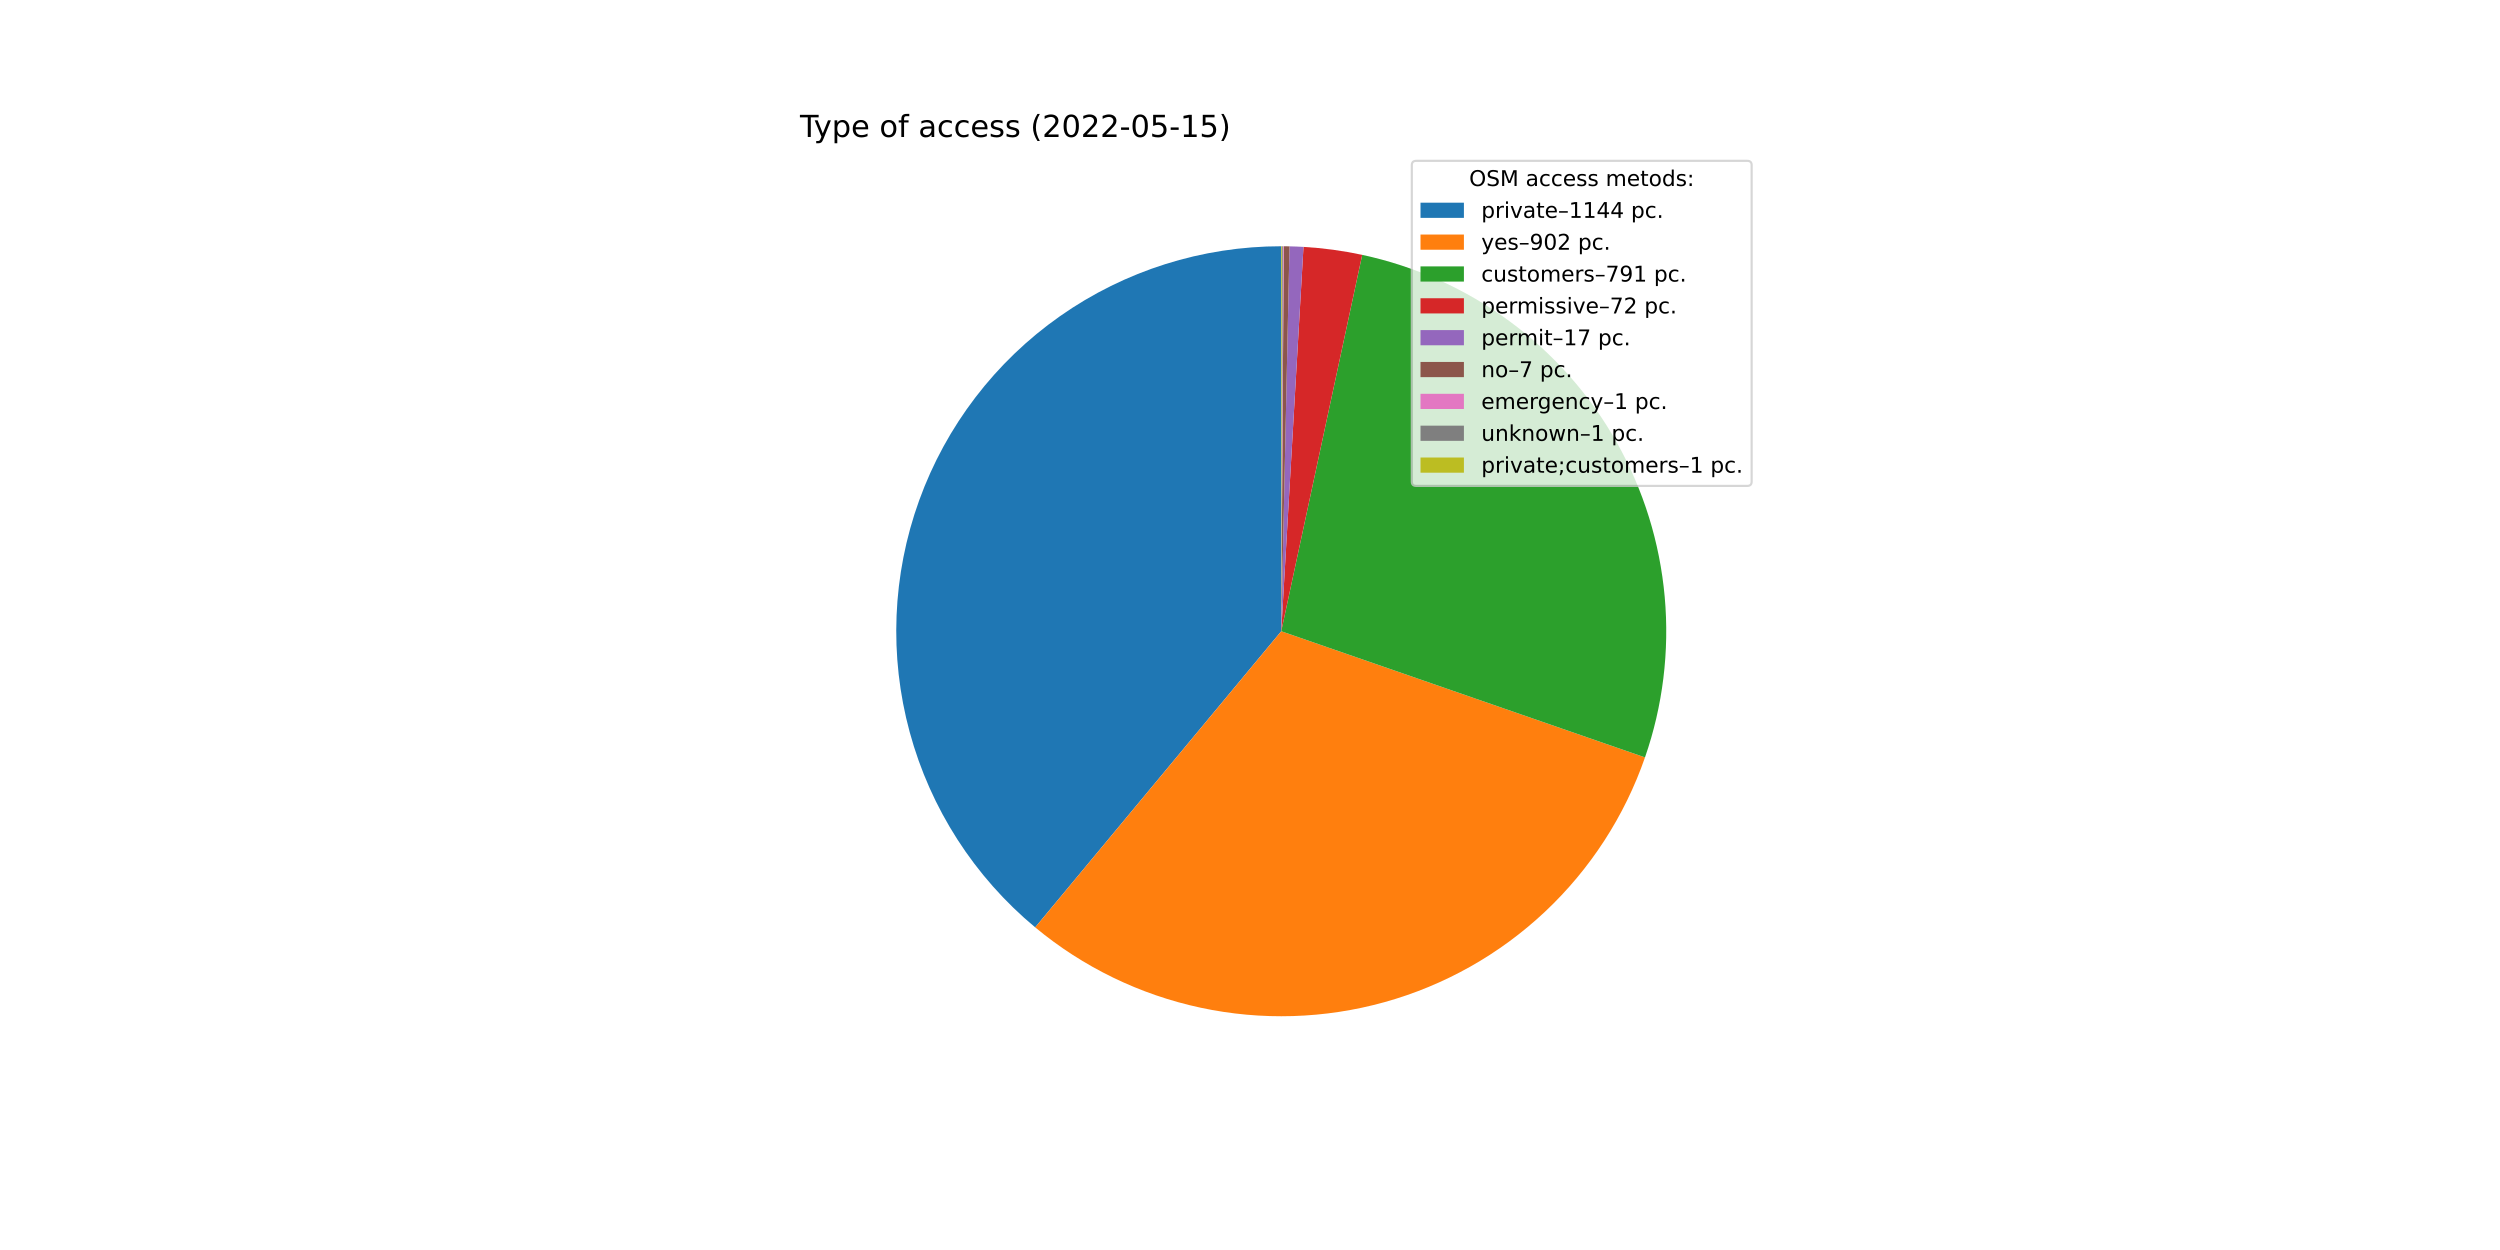
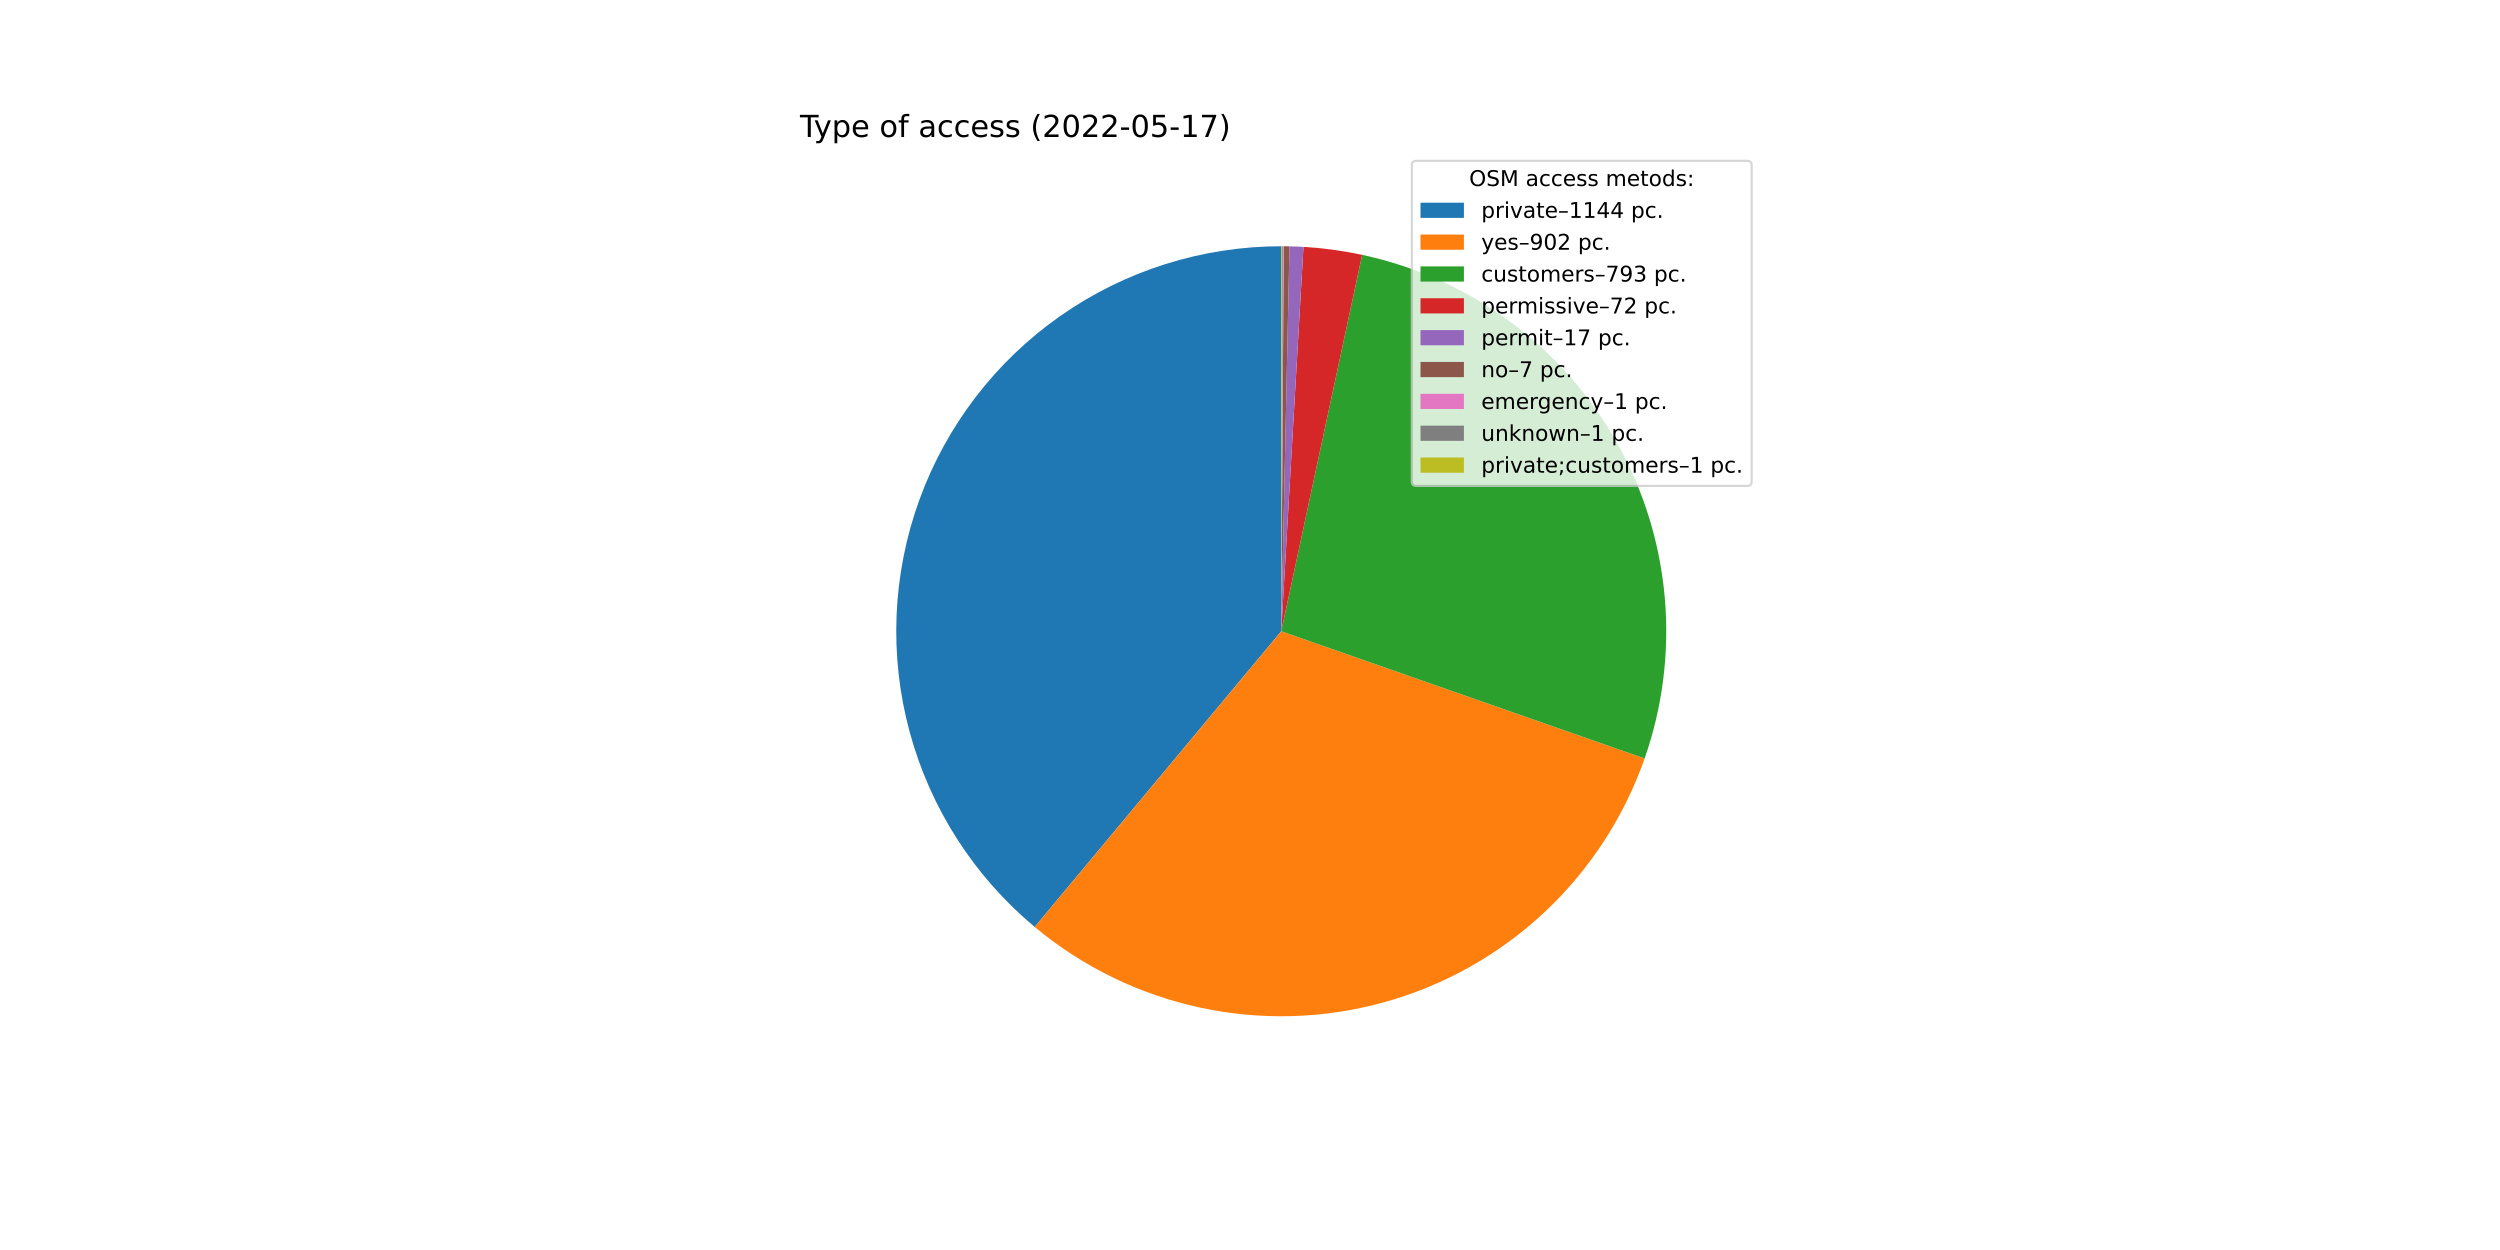
<svg xmlns="http://www.w3.org/2000/svg" xmlns:xlink="http://www.w3.org/1999/xlink" width="1152pt" height="576pt" viewBox="0 0 1152 576" version="1.1">
  <defs>
    <style type="text/css">*{stroke-linejoin: round; stroke-linecap: butt}</style>
  </defs>
  <g id="figure_1">
    <g id="patch_1">
      <path d="M 0 576  L 1152 576  L 1152 0  L 0 0  z " style="fill: #ffffff" />
    </g>
    <g id="axes_1">
      <g id="patch_2">
-         <path d="M 590.4 113.472  C 553.926 113.472 518.323 124.721 488.47 145.677  C 458.617 166.633 435.941 196.295 423.547 230.599  C 411.154 264.904 409.636 302.21 419.202 337.407  C 428.768 372.605 448.96 404.011 477.012 427.323  L 590.4 290.88  L 590.4 113.472  z " style="fill: #1f77b4" />
+         <path d="M 590.4 113.472  C 553.951 113.472 518.372 124.705 488.531 145.635  C 458.689 166.564 436.011 196.19 423.597 230.46  C 411.184 264.731 409.629 302.008 419.144 337.193  C 428.659 372.379 448.791 403.791 476.785 427.134  L 590.4 290.88  L 590.4 113.472  z " style="fill: #1f77b4" />
      </g>
      <g id="patch_3">
-         <path d="M 477.012 427.323  C 499.066 445.651 525.239 458.361 553.28 464.361  C 581.321 470.361 610.403 469.474 638.026 461.776  C 665.649 454.078 690.998 439.796 711.894 420.158  C 732.79 400.52 748.617 376.106 758.013 349.013  L 590.4 290.88  L 477.012 427.323  z " style="fill: #ff7f0e" />
+         <path d="M 476.785 427.134  C 498.793 445.486 524.924 458.235 552.934 464.287  C 580.943 470.338 610.007 469.515 637.628 461.886  C 665.25 454.257 690.617 440.049 711.551 420.48  C 732.484 400.911 748.368 376.558 757.839 349.512  L 590.4 290.88  L 476.785 427.134  z " style="fill: #ff7f0e" />
      </g>
      <g id="patch_4">
-         <path d="M 758.013 349.013  C 766.244 325.281 769.342 300.069 767.1 275.05  C 764.859 250.031 757.329 225.771 745.011 203.88  C 732.693 181.989 715.865 162.961 695.643 148.06  C 675.421 133.159 652.263 122.721 627.706 117.439  L 590.4 290.88  L 758.013 349.013  z " style="fill: #2ca02c" />
+         <path d="M 757.839 349.512  C 766.156 325.761 769.325 300.509 767.135 275.439  C 764.944 250.369 757.444 226.049 745.134 204.1  C 732.824 182.15 715.984 163.069 695.734 148.127  C 675.484 133.185 652.285 122.722 627.681 117.433  L 590.4 290.88  L 757.839 349.512  z " style="fill: #2ca02c" />
      </g>
      <g id="patch_5">
-         <path d="M 627.706 117.439  C 623.251 116.481 618.761 115.694 614.246 115.082  C 609.731 114.469 605.194 114.031 600.645 113.768  L 590.4 290.88  L 627.706 117.439  z " style="fill: #d62728" />
+         <path d="M 627.681 117.433  C 623.229 116.477 618.742 115.691 614.23 115.08  C 609.718 114.468 605.184 114.03 600.638 113.768  L 590.4 290.88  L 627.681 117.433  z " style="fill: #d62728" />
      </g>
      <g id="patch_6">
-         <path d="M 600.645 113.768  C 599.571 113.706 598.497 113.654 597.422 113.611  C 596.347 113.568 595.272 113.536 594.196 113.513  L 590.4 290.88  L 600.645 113.768  z " style="fill: #9467bd" />
+         <path d="M 600.638 113.768  C 599.565 113.706 598.491 113.653 597.417 113.611  C 596.343 113.568 595.268 113.536 594.194 113.513  L 590.4 290.88  L 600.638 113.768  z " style="fill: #9467bd" />
      </g>
      <g id="patch_7">
-         <path d="M 594.196 113.513  C 593.754 113.503 593.311 113.495 592.868 113.489  C 592.425 113.483 591.982 113.478 591.539 113.476  L 590.4 290.88  L 594.196 113.513  z " style="fill: #8c564b" />
+         <path d="M 594.194 113.513  C 593.751 113.503 593.309 113.495 592.866 113.489  C 592.423 113.483 591.981 113.478 591.538 113.476  L 590.4 290.88  L 594.194 113.513  z " style="fill: #8c564b" />
      </g>
      <g id="patch_8">
-         <path d="M 591.539 113.476  C 591.476 113.475 591.412 113.475 591.349 113.475  C 591.286 113.474 591.223 113.474 591.159 113.474  L 590.4 290.88  L 591.539 113.476  z " style="fill: #e377c2" />
+         <path d="M 591.538 113.476  C 591.475 113.475 591.412 113.475 591.348 113.475  C 591.285 113.474 591.222 113.474 591.159 113.474  L 590.4 290.88  L 591.538 113.476  z " style="fill: #e377c2" />
      </g>
      <g id="patch_9">
-         <path d="M 591.159 113.474  C 591.096 113.473 591.033 113.473 590.97 113.473  C 590.906 113.473 590.843 113.473 590.78 113.472  L 590.4 290.88  L 591.159 113.474  z " style="fill: #7f7f7f" />
+         <path d="M 591.159 113.474  C 591.096 113.473 591.032 113.473 590.969 113.473  C 590.906 113.473 590.843 113.473 590.779 113.472  L 590.4 290.88  L 591.159 113.474  z " style="fill: #7f7f7f" />
      </g>
      <g id="patch_10">
-         <path d="M 590.78 113.472  C 590.716 113.472 590.653 113.472 590.59 113.472  C 590.527 113.472 590.463 113.472 590.4 113.472  L 590.4 290.88  L 590.78 113.472  z " style="fill: #bcbd22" />
+         <path d="M 590.779 113.472  C 590.716 113.472 590.653 113.472 590.59 113.472  C 590.526 113.472 590.463 113.472 590.4 113.472  L 590.4 290.88  L 590.779 113.472  z " style="fill: #bcbd22" />
      </g>
      <g id="matplotlib.axis_1" />
      <g id="matplotlib.axis_2" />
      <g id="text_1">
        <g transform="translate(368.64 63.12)scale(0.14 -0.14)">
          <defs>
            <path id="DejaVuSans-54" d="M -19 4666  L 3928 4666  L 3928 4134  L 2272 4134  L 2272 0  L 1638 0  L 1638 4134  L -19 4134  L -19 4666  z " transform="scale(0.015625)" />
            <path id="DejaVuSans-79" d="M 2059 -325  Q 1816 -950 1584 -1140  Q 1353 -1331 966 -1331  L 506 -1331  L 506 -850  L 844 -850  Q 1081 -850 1212 -737  Q 1344 -625 1503 -206  L 1606 56  L 191 3500  L 800 3500  L 1894 763  L 2988 3500  L 3597 3500  L 2059 -325  z " transform="scale(0.015625)" />
            <path id="DejaVuSans-70" d="M 1159 525  L 1159 -1331  L 581 -1331  L 581 3500  L 1159 3500  L 1159 2969  Q 1341 3281 1617 3432  Q 1894 3584 2278 3584  Q 2916 3584 3314 3078  Q 3713 2572 3713 1747  Q 3713 922 3314 415  Q 2916 -91 2278 -91  Q 1894 -91 1617 61  Q 1341 213 1159 525  z M 3116 1747  Q 3116 2381 2855 2742  Q 2594 3103 2138 3103  Q 1681 3103 1420 2742  Q 1159 2381 1159 1747  Q 1159 1113 1420 752  Q 1681 391 2138 391  Q 2594 391 2855 752  Q 3116 1113 3116 1747  z " transform="scale(0.015625)" />
            <path id="DejaVuSans-65" d="M 3597 1894  L 3597 1613  L 953 1613  Q 991 1019 1311 708  Q 1631 397 2203 397  Q 2534 397 2845 478  Q 3156 559 3463 722  L 3463 178  Q 3153 47 2828 -22  Q 2503 -91 2169 -91  Q 1331 -91 842 396  Q 353 884 353 1716  Q 353 2575 817 3079  Q 1281 3584 2069 3584  Q 2775 3584 3186 3129  Q 3597 2675 3597 1894  z M 3022 2063  Q 3016 2534 2758 2815  Q 2500 3097 2075 3097  Q 1594 3097 1305 2825  Q 1016 2553 972 2059  L 3022 2063  z " transform="scale(0.015625)" />
            <path id="DejaVuSans-20" transform="scale(0.015625)" />
            <path id="DejaVuSans-6f" d="M 1959 3097  Q 1497 3097 1228 2736  Q 959 2375 959 1747  Q 959 1119 1226 758  Q 1494 397 1959 397  Q 2419 397 2687 759  Q 2956 1122 2956 1747  Q 2956 2369 2687 2733  Q 2419 3097 1959 3097  z M 1959 3584  Q 2709 3584 3137 3096  Q 3566 2609 3566 1747  Q 3566 888 3137 398  Q 2709 -91 1959 -91  Q 1206 -91 779 398  Q 353 888 353 1747  Q 353 2609 779 3096  Q 1206 3584 1959 3584  z " transform="scale(0.015625)" />
            <path id="DejaVuSans-66" d="M 2375 4863  L 2375 4384  L 1825 4384  Q 1516 4384 1395 4259  Q 1275 4134 1275 3809  L 1275 3500  L 2222 3500  L 2222 3053  L 1275 3053  L 1275 0  L 697 0  L 697 3053  L 147 3053  L 147 3500  L 697 3500  L 697 3744  Q 697 4328 969 4595  Q 1241 4863 1831 4863  L 2375 4863  z " transform="scale(0.015625)" />
            <path id="DejaVuSans-61" d="M 2194 1759  Q 1497 1759 1228 1600  Q 959 1441 959 1056  Q 959 750 1161 570  Q 1363 391 1709 391  Q 2188 391 2477 730  Q 2766 1069 2766 1631  L 2766 1759  L 2194 1759  z M 3341 1997  L 3341 0  L 2766 0  L 2766 531  Q 2569 213 2275 61  Q 1981 -91 1556 -91  Q 1019 -91 701 211  Q 384 513 384 1019  Q 384 1609 779 1909  Q 1175 2209 1959 2209  L 2766 2209  L 2766 2266  Q 2766 2663 2505 2880  Q 2244 3097 1772 3097  Q 1472 3097 1187 3025  Q 903 2953 641 2809  L 641 3341  Q 956 3463 1253 3523  Q 1550 3584 1831 3584  Q 2591 3584 2966 3190  Q 3341 2797 3341 1997  z " transform="scale(0.015625)" />
            <path id="DejaVuSans-63" d="M 3122 3366  L 3122 2828  Q 2878 2963 2633 3030  Q 2388 3097 2138 3097  Q 1578 3097 1268 2742  Q 959 2388 959 1747  Q 959 1106 1268 751  Q 1578 397 2138 397  Q 2388 397 2633 464  Q 2878 531 3122 666  L 3122 134  Q 2881 22 2623 -34  Q 2366 -91 2075 -91  Q 1284 -91 818 406  Q 353 903 353 1747  Q 353 2603 823 3093  Q 1294 3584 2113 3584  Q 2378 3584 2631 3529  Q 2884 3475 3122 3366  z " transform="scale(0.015625)" />
            <path id="DejaVuSans-73" d="M 2834 3397  L 2834 2853  Q 2591 2978 2328 3040  Q 2066 3103 1784 3103  Q 1356 3103 1142 2972  Q 928 2841 928 2578  Q 928 2378 1081 2264  Q 1234 2150 1697 2047  L 1894 2003  Q 2506 1872 2764 1633  Q 3022 1394 3022 966  Q 3022 478 2636 193  Q 2250 -91 1575 -91  Q 1294 -91 989 -36  Q 684 19 347 128  L 347 722  Q 666 556 975 473  Q 1284 391 1588 391  Q 1994 391 2212 530  Q 2431 669 2431 922  Q 2431 1156 2273 1281  Q 2116 1406 1581 1522  L 1381 1569  Q 847 1681 609 1914  Q 372 2147 372 2553  Q 372 3047 722 3315  Q 1072 3584 1716 3584  Q 2034 3584 2315 3537  Q 2597 3491 2834 3397  z " transform="scale(0.015625)" />
            <path id="DejaVuSans-28" d="M 1984 4856  Q 1566 4138 1362 3434  Q 1159 2731 1159 2009  Q 1159 1288 1364 580  Q 1569 -128 1984 -844  L 1484 -844  Q 1016 -109 783 600  Q 550 1309 550 2009  Q 550 2706 781 3412  Q 1013 4119 1484 4856  L 1984 4856  z " transform="scale(0.015625)" />
            <path id="DejaVuSans-32" d="M 1228 531  L 3431 531  L 3431 0  L 469 0  L 469 531  Q 828 903 1448 1529  Q 2069 2156 2228 2338  Q 2531 2678 2651 2914  Q 2772 3150 2772 3378  Q 2772 3750 2511 3984  Q 2250 4219 1831 4219  Q 1534 4219 1204 4116  Q 875 4013 500 3803  L 500 4441  Q 881 4594 1212 4672  Q 1544 4750 1819 4750  Q 2544 4750 2975 4387  Q 3406 4025 3406 3419  Q 3406 3131 3298 2873  Q 3191 2616 2906 2266  Q 2828 2175 2409 1742  Q 1991 1309 1228 531  z " transform="scale(0.015625)" />
            <path id="DejaVuSans-30" d="M 2034 4250  Q 1547 4250 1301 3770  Q 1056 3291 1056 2328  Q 1056 1369 1301 889  Q 1547 409 2034 409  Q 2525 409 2770 889  Q 3016 1369 3016 2328  Q 3016 3291 2770 3770  Q 2525 4250 2034 4250  z M 2034 4750  Q 2819 4750 3233 4129  Q 3647 3509 3647 2328  Q 3647 1150 3233 529  Q 2819 -91 2034 -91  Q 1250 -91 836 529  Q 422 1150 422 2328  Q 422 3509 836 4129  Q 1250 4750 2034 4750  z " transform="scale(0.015625)" />
            <path id="DejaVuSans-2d" d="M 313 2009  L 1997 2009  L 1997 1497  L 313 1497  L 313 2009  z " transform="scale(0.015625)" />
            <path id="DejaVuSans-35" d="M 691 4666  L 3169 4666  L 3169 4134  L 1269 4134  L 1269 2991  Q 1406 3038 1543 3061  Q 1681 3084 1819 3084  Q 2600 3084 3056 2656  Q 3513 2228 3513 1497  Q 3513 744 3044 326  Q 2575 -91 1722 -91  Q 1428 -91 1123 -41  Q 819 9 494 109  L 494 744  Q 775 591 1075 516  Q 1375 441 1709 441  Q 2250 441 2565 725  Q 2881 1009 2881 1497  Q 2881 1984 2565 2268  Q 2250 2553 1709 2553  Q 1456 2553 1204 2497  Q 953 2441 691 2322  L 691 4666  z " transform="scale(0.015625)" />
            <path id="DejaVuSans-31" d="M 794 531  L 1825 531  L 1825 4091  L 703 3866  L 703 4441  L 1819 4666  L 2450 4666  L 2450 531  L 3481 531  L 3481 0  L 794 0  L 794 531  z " transform="scale(0.015625)" />
+             <path id="DejaVuSans-37" d="M 525 4666  L 3525 4666  L 3525 4397  L 1831 0  L 1172 0  L 2766 4134  L 525 4134  L 525 4666  z " transform="scale(0.015625)" />
            <path id="DejaVuSans-29" d="M 513 4856  L 1013 4856  Q 1481 4119 1714 3412  Q 1947 2706 1947 2009  Q 1947 1309 1714 600  Q 1481 -109 1013 -844  L 513 -844  Q 928 -128 1133 580  Q 1338 1288 1338 2009  Q 1338 2731 1133 3434  Q 928 4138 513 4856  z " transform="scale(0.015625)" />
          </defs>
          <use xlink:href="#DejaVuSans-54" />
          <use xlink:href="#DejaVuSans-79" x="45.459" />
          <use xlink:href="#DejaVuSans-70" x="104.639" />
          <use xlink:href="#DejaVuSans-65" x="168.115" />
          <use xlink:href="#DejaVuSans-20" x="229.639" />
          <use xlink:href="#DejaVuSans-6f" x="261.426" />
          <use xlink:href="#DejaVuSans-66" x="322.607" />
          <use xlink:href="#DejaVuSans-20" x="357.812" />
          <use xlink:href="#DejaVuSans-61" x="389.6" />
          <use xlink:href="#DejaVuSans-63" x="450.879" />
          <use xlink:href="#DejaVuSans-63" x="505.859" />
          <use xlink:href="#DejaVuSans-65" x="560.84" />
          <use xlink:href="#DejaVuSans-73" x="622.363" />
          <use xlink:href="#DejaVuSans-73" x="674.463" />
          <use xlink:href="#DejaVuSans-20" x="726.562" />
          <use xlink:href="#DejaVuSans-28" x="758.35" />
          <use xlink:href="#DejaVuSans-32" x="797.363" />
          <use xlink:href="#DejaVuSans-30" x="860.986" />
          <use xlink:href="#DejaVuSans-32" x="924.609" />
          <use xlink:href="#DejaVuSans-32" x="988.232" />
          <use xlink:href="#DejaVuSans-2d" x="1051.855" />
          <use xlink:href="#DejaVuSans-30" x="1087.939" />
          <use xlink:href="#DejaVuSans-35" x="1151.562" />
          <use xlink:href="#DejaVuSans-2d" x="1215.186" />
          <use xlink:href="#DejaVuSans-31" x="1251.27" />
-           <use xlink:href="#DejaVuSans-35" x="1314.893" />
+           <use xlink:href="#DejaVuSans-37" x="1314.893" />
          <use xlink:href="#DejaVuSans-29" x="1378.516" />
        </g>
      </g>
      <g id="legend_1">
        <g id="patch_11">
          <path d="M 652.569 223.901  L 805.16 223.901  Q 807.16 223.901 807.16 221.901  L 807.16 76.12  Q 807.16 74.12 805.16 74.12  L 652.569 74.12  Q 650.569 74.12 650.569 76.12  L 650.569 221.901  Q 650.569 223.901 652.569 223.901  z " style="fill: #ffffff; opacity: 0.8; stroke: #cccccc; stroke-linejoin: miter" />
        </g>
        <g id="text_2">
          <g transform="translate(676.9842 85.71844)scale(0.1 -0.1)">
            <defs>
              <path id="DejaVuSans-4f" d="M 2522 4238  Q 1834 4238 1429 3725  Q 1025 3213 1025 2328  Q 1025 1447 1429 934  Q 1834 422 2522 422  Q 3209 422 3611 934  Q 4013 1447 4013 2328  Q 4013 3213 3611 3725  Q 3209 4238 2522 4238  z M 2522 4750  Q 3503 4750 4090 4092  Q 4678 3434 4678 2328  Q 4678 1225 4090 567  Q 3503 -91 2522 -91  Q 1538 -91 948 565  Q 359 1222 359 2328  Q 359 3434 948 4092  Q 1538 4750 2522 4750  z " transform="scale(0.015625)" />
              <path id="DejaVuSans-53" d="M 3425 4513  L 3425 3897  Q 3066 4069 2747 4153  Q 2428 4238 2131 4238  Q 1616 4238 1336 4038  Q 1056 3838 1056 3469  Q 1056 3159 1242 3001  Q 1428 2844 1947 2747  L 2328 2669  Q 3034 2534 3370 2195  Q 3706 1856 3706 1288  Q 3706 609 3251 259  Q 2797 -91 1919 -91  Q 1588 -91 1214 -16  Q 841 59 441 206  L 441 856  Q 825 641 1194 531  Q 1563 422 1919 422  Q 2459 422 2753 634  Q 3047 847 3047 1241  Q 3047 1584 2836 1778  Q 2625 1972 2144 2069  L 1759 2144  Q 1053 2284 737 2584  Q 422 2884 422 3419  Q 422 4038 858 4394  Q 1294 4750 2059 4750  Q 2388 4750 2728 4690  Q 3069 4631 3425 4513  z " transform="scale(0.015625)" />
              <path id="DejaVuSans-4d" d="M 628 4666  L 1569 4666  L 2759 1491  L 3956 4666  L 4897 4666  L 4897 0  L 4281 0  L 4281 4097  L 3078 897  L 2444 897  L 1241 4097  L 1241 0  L 628 0  L 628 4666  z " transform="scale(0.015625)" />
              <path id="DejaVuSans-6d" d="M 3328 2828  Q 3544 3216 3844 3400  Q 4144 3584 4550 3584  Q 5097 3584 5394 3201  Q 5691 2819 5691 2113  L 5691 0  L 5113 0  L 5113 2094  Q 5113 2597 4934 2840  Q 4756 3084 4391 3084  Q 3944 3084 3684 2787  Q 3425 2491 3425 1978  L 3425 0  L 2847 0  L 2847 2094  Q 2847 2600 2669 2842  Q 2491 3084 2119 3084  Q 1678 3084 1418 2786  Q 1159 2488 1159 1978  L 1159 0  L 581 0  L 581 3500  L 1159 3500  L 1159 2956  Q 1356 3278 1631 3431  Q 1906 3584 2284 3584  Q 2666 3584 2933 3390  Q 3200 3197 3328 2828  z " transform="scale(0.015625)" />
              <path id="DejaVuSans-74" d="M 1172 4494  L 1172 3500  L 2356 3500  L 2356 3053  L 1172 3053  L 1172 1153  Q 1172 725 1289 603  Q 1406 481 1766 481  L 2356 481  L 2356 0  L 1766 0  Q 1100 0 847 248  Q 594 497 594 1153  L 594 3053  L 172 3053  L 172 3500  L 594 3500  L 594 4494  L 1172 4494  z " transform="scale(0.015625)" />
              <path id="DejaVuSans-64" d="M 2906 2969  L 2906 4863  L 3481 4863  L 3481 0  L 2906 0  L 2906 525  Q 2725 213 2448 61  Q 2172 -91 1784 -91  Q 1150 -91 751 415  Q 353 922 353 1747  Q 353 2572 751 3078  Q 1150 3584 1784 3584  Q 2172 3584 2448 3432  Q 2725 3281 2906 2969  z M 947 1747  Q 947 1113 1208 752  Q 1469 391 1925 391  Q 2381 391 2643 752  Q 2906 1113 2906 1747  Q 2906 2381 2643 2742  Q 2381 3103 1925 3103  Q 1469 3103 1208 2742  Q 947 2381 947 1747  z " transform="scale(0.015625)" />
              <path id="DejaVuSans-3a" d="M 750 794  L 1409 794  L 1409 0  L 750 0  L 750 794  z M 750 3309  L 1409 3309  L 1409 2516  L 750 2516  L 750 3309  z " transform="scale(0.015625)" />
            </defs>
            <use xlink:href="#DejaVuSans-4f" />
            <use xlink:href="#DejaVuSans-53" x="78.711" />
            <use xlink:href="#DejaVuSans-4d" x="142.188" />
            <use xlink:href="#DejaVuSans-20" x="228.467" />
            <use xlink:href="#DejaVuSans-61" x="260.254" />
            <use xlink:href="#DejaVuSans-63" x="321.533" />
            <use xlink:href="#DejaVuSans-63" x="376.514" />
            <use xlink:href="#DejaVuSans-65" x="431.494" />
            <use xlink:href="#DejaVuSans-73" x="493.018" />
            <use xlink:href="#DejaVuSans-73" x="545.117" />
            <use xlink:href="#DejaVuSans-20" x="597.217" />
            <use xlink:href="#DejaVuSans-6d" x="629.004" />
            <use xlink:href="#DejaVuSans-65" x="726.416" />
            <use xlink:href="#DejaVuSans-74" x="787.939" />
            <use xlink:href="#DejaVuSans-6f" x="827.148" />
            <use xlink:href="#DejaVuSans-64" x="888.33" />
            <use xlink:href="#DejaVuSans-73" x="951.807" />
            <use xlink:href="#DejaVuSans-3a" x="1003.906" />
          </g>
        </g>
        <g id="patch_12">
          <path d="M 654.569 100.397  L 674.569 100.397  L 674.569 93.397  L 654.569 93.397  z " style="fill: #1f77b4" />
        </g>
        <g id="text_3">
          <g transform="translate(682.5694 100.3966)scale(0.1 -0.1)">
            <defs>
              <path id="DejaVuSans-72" d="M 2631 2963  Q 2534 3019 2420 3045  Q 2306 3072 2169 3072  Q 1681 3072 1420 2755  Q 1159 2438 1159 1844  L 1159 0  L 581 0  L 581 3500  L 1159 3500  L 1159 2956  Q 1341 3275 1631 3429  Q 1922 3584 2338 3584  Q 2397 3584 2469 3576  Q 2541 3569 2628 3553  L 2631 2963  z " transform="scale(0.015625)" />
              <path id="DejaVuSans-69" d="M 603 3500  L 1178 3500  L 1178 0  L 603 0  L 603 3500  z M 603 4863  L 1178 4863  L 1178 4134  L 603 4134  L 603 4863  z " transform="scale(0.015625)" />
              <path id="DejaVuSans-76" d="M 191 3500  L 800 3500  L 1894 563  L 2988 3500  L 3597 3500  L 2284 0  L 1503 0  L 191 3500  z " transform="scale(0.015625)" />
              <path id="DejaVuSans-2013" d="M 313 1978  L 2888 1978  L 2888 1528  L 313 1528  L 313 1978  z " transform="scale(0.015625)" />
              <path id="DejaVuSans-34" d="M 2419 4116  L 825 1625  L 2419 1625  L 2419 4116  z M 2253 4666  L 3047 4666  L 3047 1625  L 3713 1625  L 3713 1100  L 3047 1100  L 3047 0  L 2419 0  L 2419 1100  L 313 1100  L 313 1709  L 2253 4666  z " transform="scale(0.015625)" />
              <path id="DejaVuSans-2e" d="M 684 794  L 1344 794  L 1344 0  L 684 0  L 684 794  z " transform="scale(0.015625)" />
            </defs>
            <use xlink:href="#DejaVuSans-70" />
            <use xlink:href="#DejaVuSans-72" x="63.477" />
            <use xlink:href="#DejaVuSans-69" x="104.59" />
            <use xlink:href="#DejaVuSans-76" x="132.373" />
            <use xlink:href="#DejaVuSans-61" x="191.553" />
            <use xlink:href="#DejaVuSans-74" x="252.832" />
            <use xlink:href="#DejaVuSans-65" x="292.041" />
            <use xlink:href="#DejaVuSans-2013" x="353.564" />
            <use xlink:href="#DejaVuSans-31" x="403.564" />
            <use xlink:href="#DejaVuSans-31" x="467.188" />
            <use xlink:href="#DejaVuSans-34" x="530.811" />
            <use xlink:href="#DejaVuSans-34" x="594.434" />
            <use xlink:href="#DejaVuSans-20" x="658.057" />
            <use xlink:href="#DejaVuSans-70" x="689.844" />
            <use xlink:href="#DejaVuSans-63" x="753.32" />
            <use xlink:href="#DejaVuSans-2e" x="808.301" />
          </g>
        </g>
        <g id="patch_13">
          <path d="M 654.569 115.075  L 674.569 115.075  L 674.569 108.075  L 654.569 108.075  z " style="fill: #ff7f0e" />
        </g>
        <g id="text_4">
          <g transform="translate(682.5694 115.0747)scale(0.1 -0.1)">
            <defs>
              <path id="DejaVuSans-39" d="M 703 97  L 703 672  Q 941 559 1184 500  Q 1428 441 1663 441  Q 2288 441 2617 861  Q 2947 1281 2994 2138  Q 2813 1869 2534 1725  Q 2256 1581 1919 1581  Q 1219 1581 811 2004  Q 403 2428 403 3163  Q 403 3881 828 4315  Q 1253 4750 1959 4750  Q 2769 4750 3195 4129  Q 3622 3509 3622 2328  Q 3622 1225 3098 567  Q 2575 -91 1691 -91  Q 1453 -91 1209 -44  Q 966 3 703 97  z M 1959 2075  Q 2384 2075 2632 2365  Q 2881 2656 2881 3163  Q 2881 3666 2632 3958  Q 2384 4250 1959 4250  Q 1534 4250 1286 3958  Q 1038 3666 1038 3163  Q 1038 2656 1286 2365  Q 1534 2075 1959 2075  z " transform="scale(0.015625)" />
            </defs>
            <use xlink:href="#DejaVuSans-79" />
            <use xlink:href="#DejaVuSans-65" x="59.18" />
            <use xlink:href="#DejaVuSans-73" x="120.703" />
            <use xlink:href="#DejaVuSans-2013" x="172.803" />
            <use xlink:href="#DejaVuSans-39" x="222.803" />
            <use xlink:href="#DejaVuSans-30" x="286.426" />
            <use xlink:href="#DejaVuSans-32" x="350.049" />
            <use xlink:href="#DejaVuSans-20" x="413.672" />
            <use xlink:href="#DejaVuSans-70" x="445.459" />
            <use xlink:href="#DejaVuSans-63" x="508.936" />
            <use xlink:href="#DejaVuSans-2e" x="563.916" />
          </g>
        </g>
        <g id="patch_14">
          <path d="M 654.569 129.753  L 674.569 129.753  L 674.569 122.753  L 654.569 122.753  z " style="fill: #2ca02c" />
        </g>
        <g id="text_5">
          <g transform="translate(682.5694 129.7528)scale(0.1 -0.1)">
            <defs>
              <path id="DejaVuSans-75" d="M 544 1381  L 544 3500  L 1119 3500  L 1119 1403  Q 1119 906 1312 657  Q 1506 409 1894 409  Q 2359 409 2629 706  Q 2900 1003 2900 1516  L 2900 3500  L 3475 3500  L 3475 0  L 2900 0  L 2900 538  Q 2691 219 2414 64  Q 2138 -91 1772 -91  Q 1169 -91 856 284  Q 544 659 544 1381  z M 1991 3584  L 1991 3584  z " transform="scale(0.015625)" />
-               <path id="DejaVuSans-37" d="M 525 4666  L 3525 4666  L 3525 4397  L 1831 0  L 1172 0  L 2766 4134  L 525 4134  L 525 4666  z " transform="scale(0.015625)" />
+               <path id="DejaVuSans-33" d="M 2597 2516  Q 3050 2419 3304 2112  Q 3559 1806 3559 1356  Q 3559 666 3084 287  Q 2609 -91 1734 -91  Q 1441 -91 1130 -33  Q 819 25 488 141  L 488 750  Q 750 597 1062 519  Q 1375 441 1716 441  Q 2309 441 2620 675  Q 2931 909 2931 1356  Q 2931 1769 2642 2001  Q 2353 2234 1838 2234  L 1294 2234  L 1294 2753  L 1863 2753  Q 2328 2753 2575 2939  Q 2822 3125 2822 3475  Q 2822 3834 2567 4026  Q 2313 4219 1838 4219  Q 1578 4219 1281 4162  Q 984 4106 628 3988  L 628 4550  Q 988 4650 1302 4700  Q 1616 4750 1894 4750  Q 2613 4750 3031 4423  Q 3450 4097 3450 3541  Q 3450 3153 3228 2886  Q 3006 2619 2597 2516  z " transform="scale(0.015625)" />
            </defs>
            <use xlink:href="#DejaVuSans-63" />
            <use xlink:href="#DejaVuSans-75" x="54.98" />
            <use xlink:href="#DejaVuSans-73" x="118.359" />
            <use xlink:href="#DejaVuSans-74" x="170.459" />
            <use xlink:href="#DejaVuSans-6f" x="209.668" />
            <use xlink:href="#DejaVuSans-6d" x="270.85" />
            <use xlink:href="#DejaVuSans-65" x="368.262" />
            <use xlink:href="#DejaVuSans-72" x="429.785" />
            <use xlink:href="#DejaVuSans-73" x="470.898" />
            <use xlink:href="#DejaVuSans-2013" x="522.998" />
            <use xlink:href="#DejaVuSans-37" x="572.998" />
            <use xlink:href="#DejaVuSans-39" x="636.621" />
-             <use xlink:href="#DejaVuSans-31" x="700.244" />
+             <use xlink:href="#DejaVuSans-33" x="700.244" />
            <use xlink:href="#DejaVuSans-20" x="763.867" />
            <use xlink:href="#DejaVuSans-70" x="795.654" />
            <use xlink:href="#DejaVuSans-63" x="859.131" />
            <use xlink:href="#DejaVuSans-2e" x="914.111" />
          </g>
        </g>
        <g id="patch_15">
          <path d="M 654.569 144.431  L 674.569 144.431  L 674.569 137.431  L 654.569 137.431  z " style="fill: #d62728" />
        </g>
        <g id="text_6">
          <g transform="translate(682.5694 144.4309)scale(0.1 -0.1)">
            <use xlink:href="#DejaVuSans-70" />
            <use xlink:href="#DejaVuSans-65" x="63.477" />
            <use xlink:href="#DejaVuSans-72" x="125" />
            <use xlink:href="#DejaVuSans-6d" x="164.363" />
            <use xlink:href="#DejaVuSans-69" x="261.775" />
            <use xlink:href="#DejaVuSans-73" x="289.559" />
            <use xlink:href="#DejaVuSans-73" x="341.658" />
            <use xlink:href="#DejaVuSans-69" x="393.758" />
            <use xlink:href="#DejaVuSans-76" x="421.541" />
            <use xlink:href="#DejaVuSans-65" x="480.721" />
            <use xlink:href="#DejaVuSans-2013" x="542.244" />
            <use xlink:href="#DejaVuSans-37" x="592.244" />
            <use xlink:href="#DejaVuSans-32" x="655.867" />
            <use xlink:href="#DejaVuSans-20" x="719.49" />
            <use xlink:href="#DejaVuSans-70" x="751.277" />
            <use xlink:href="#DejaVuSans-63" x="814.754" />
            <use xlink:href="#DejaVuSans-2e" x="869.734" />
          </g>
        </g>
        <g id="patch_16">
          <path d="M 654.569 159.109  L 674.569 159.109  L 674.569 152.109  L 654.569 152.109  z " style="fill: #9467bd" />
        </g>
        <g id="text_7">
          <g transform="translate(682.5694 159.1091)scale(0.1 -0.1)">
            <use xlink:href="#DejaVuSans-70" />
            <use xlink:href="#DejaVuSans-65" x="63.477" />
            <use xlink:href="#DejaVuSans-72" x="125" />
            <use xlink:href="#DejaVuSans-6d" x="164.363" />
            <use xlink:href="#DejaVuSans-69" x="261.775" />
            <use xlink:href="#DejaVuSans-74" x="289.559" />
            <use xlink:href="#DejaVuSans-2013" x="328.768" />
            <use xlink:href="#DejaVuSans-31" x="378.768" />
            <use xlink:href="#DejaVuSans-37" x="442.391" />
            <use xlink:href="#DejaVuSans-20" x="506.014" />
            <use xlink:href="#DejaVuSans-70" x="537.801" />
            <use xlink:href="#DejaVuSans-63" x="601.277" />
            <use xlink:href="#DejaVuSans-2e" x="656.258" />
          </g>
        </g>
        <g id="patch_17">
          <path d="M 654.569 173.787  L 674.569 173.787  L 674.569 166.787  L 654.569 166.787  z " style="fill: #8c564b" />
        </g>
        <g id="text_8">
          <g transform="translate(682.5694 173.7872)scale(0.1 -0.1)">
            <defs>
              <path id="DejaVuSans-6e" d="M 3513 2113  L 3513 0  L 2938 0  L 2938 2094  Q 2938 2591 2744 2837  Q 2550 3084 2163 3084  Q 1697 3084 1428 2787  Q 1159 2491 1159 1978  L 1159 0  L 581 0  L 581 3500  L 1159 3500  L 1159 2956  Q 1366 3272 1645 3428  Q 1925 3584 2291 3584  Q 2894 3584 3203 3211  Q 3513 2838 3513 2113  z " transform="scale(0.015625)" />
            </defs>
            <use xlink:href="#DejaVuSans-6e" />
            <use xlink:href="#DejaVuSans-6f" x="63.379" />
            <use xlink:href="#DejaVuSans-2013" x="124.561" />
            <use xlink:href="#DejaVuSans-37" x="174.561" />
            <use xlink:href="#DejaVuSans-20" x="238.184" />
            <use xlink:href="#DejaVuSans-70" x="269.971" />
            <use xlink:href="#DejaVuSans-63" x="333.447" />
            <use xlink:href="#DejaVuSans-2e" x="388.428" />
          </g>
        </g>
        <g id="patch_18">
          <path d="M 654.569 188.465  L 674.569 188.465  L 674.569 181.465  L 654.569 181.465  z " style="fill: #e377c2" />
        </g>
        <g id="text_9">
          <g transform="translate(682.5694 188.4653)scale(0.1 -0.1)">
            <defs>
              <path id="DejaVuSans-67" d="M 2906 1791  Q 2906 2416 2648 2759  Q 2391 3103 1925 3103  Q 1463 3103 1205 2759  Q 947 2416 947 1791  Q 947 1169 1205 825  Q 1463 481 1925 481  Q 2391 481 2648 825  Q 2906 1169 2906 1791  z M 3481 434  Q 3481 -459 3084 -895  Q 2688 -1331 1869 -1331  Q 1566 -1331 1297 -1286  Q 1028 -1241 775 -1147  L 775 -588  Q 1028 -725 1275 -790  Q 1522 -856 1778 -856  Q 2344 -856 2625 -561  Q 2906 -266 2906 331  L 2906 616  Q 2728 306 2450 153  Q 2172 0 1784 0  Q 1141 0 747 490  Q 353 981 353 1791  Q 353 2603 747 3093  Q 1141 3584 1784 3584  Q 2172 3584 2450 3431  Q 2728 3278 2906 2969  L 2906 3500  L 3481 3500  L 3481 434  z " transform="scale(0.015625)" />
            </defs>
            <use xlink:href="#DejaVuSans-65" />
            <use xlink:href="#DejaVuSans-6d" x="61.523" />
            <use xlink:href="#DejaVuSans-65" x="158.936" />
            <use xlink:href="#DejaVuSans-72" x="220.459" />
            <use xlink:href="#DejaVuSans-67" x="259.822" />
            <use xlink:href="#DejaVuSans-65" x="323.299" />
            <use xlink:href="#DejaVuSans-6e" x="384.822" />
            <use xlink:href="#DejaVuSans-63" x="448.201" />
            <use xlink:href="#DejaVuSans-79" x="503.182" />
            <use xlink:href="#DejaVuSans-2013" x="562.361" />
            <use xlink:href="#DejaVuSans-31" x="612.361" />
            <use xlink:href="#DejaVuSans-20" x="675.984" />
            <use xlink:href="#DejaVuSans-70" x="707.771" />
            <use xlink:href="#DejaVuSans-63" x="771.248" />
            <use xlink:href="#DejaVuSans-2e" x="826.229" />
          </g>
        </g>
        <g id="patch_19">
          <path d="M 654.569 203.143  L 674.569 203.143  L 674.569 196.143  L 654.569 196.143  z " style="fill: #7f7f7f" />
        </g>
        <g id="text_10">
          <g transform="translate(682.5694 203.1434)scale(0.1 -0.1)">
            <defs>
              <path id="DejaVuSans-6b" d="M 581 4863  L 1159 4863  L 1159 1991  L 2875 3500  L 3609 3500  L 1753 1863  L 3688 0  L 2938 0  L 1159 1709  L 1159 0  L 581 0  L 581 4863  z " transform="scale(0.015625)" />
              <path id="DejaVuSans-77" d="M 269 3500  L 844 3500  L 1563 769  L 2278 3500  L 2956 3500  L 3675 769  L 4391 3500  L 4966 3500  L 4050 0  L 3372 0  L 2619 2869  L 1863 0  L 1184 0  L 269 3500  z " transform="scale(0.015625)" />
            </defs>
            <use xlink:href="#DejaVuSans-75" />
            <use xlink:href="#DejaVuSans-6e" x="63.379" />
            <use xlink:href="#DejaVuSans-6b" x="126.758" />
            <use xlink:href="#DejaVuSans-6e" x="184.668" />
            <use xlink:href="#DejaVuSans-6f" x="248.047" />
            <use xlink:href="#DejaVuSans-77" x="309.229" />
            <use xlink:href="#DejaVuSans-6e" x="391.016" />
            <use xlink:href="#DejaVuSans-2013" x="454.395" />
            <use xlink:href="#DejaVuSans-31" x="504.395" />
            <use xlink:href="#DejaVuSans-20" x="568.018" />
            <use xlink:href="#DejaVuSans-70" x="599.805" />
            <use xlink:href="#DejaVuSans-63" x="663.281" />
            <use xlink:href="#DejaVuSans-2e" x="718.262" />
          </g>
        </g>
        <g id="patch_20">
          <path d="M 654.569 217.822  L 674.569 217.822  L 674.569 210.822  L 654.569 210.822  z " style="fill: #bcbd22" />
        </g>
        <g id="text_11">
          <g transform="translate(682.5694 217.8216)scale(0.1 -0.1)">
            <defs>
              <path id="DejaVuSans-3b" d="M 750 3309  L 1409 3309  L 1409 2516  L 750 2516  L 750 3309  z M 750 794  L 1409 794  L 1409 256  L 897 -744  L 494 -744  L 750 256  L 750 794  z " transform="scale(0.015625)" />
            </defs>
            <use xlink:href="#DejaVuSans-70" />
            <use xlink:href="#DejaVuSans-72" x="63.477" />
            <use xlink:href="#DejaVuSans-69" x="104.59" />
            <use xlink:href="#DejaVuSans-76" x="132.373" />
            <use xlink:href="#DejaVuSans-61" x="191.553" />
            <use xlink:href="#DejaVuSans-74" x="252.832" />
            <use xlink:href="#DejaVuSans-65" x="292.041" />
            <use xlink:href="#DejaVuSans-3b" x="353.564" />
            <use xlink:href="#DejaVuSans-63" x="387.256" />
            <use xlink:href="#DejaVuSans-75" x="442.236" />
            <use xlink:href="#DejaVuSans-73" x="505.615" />
            <use xlink:href="#DejaVuSans-74" x="557.715" />
            <use xlink:href="#DejaVuSans-6f" x="596.924" />
            <use xlink:href="#DejaVuSans-6d" x="658.105" />
            <use xlink:href="#DejaVuSans-65" x="755.518" />
            <use xlink:href="#DejaVuSans-72" x="817.041" />
            <use xlink:href="#DejaVuSans-73" x="858.154" />
            <use xlink:href="#DejaVuSans-2013" x="910.254" />
            <use xlink:href="#DejaVuSans-31" x="960.254" />
            <use xlink:href="#DejaVuSans-20" x="1023.877" />
            <use xlink:href="#DejaVuSans-70" x="1055.664" />
            <use xlink:href="#DejaVuSans-63" x="1119.141" />
            <use xlink:href="#DejaVuSans-2e" x="1174.121" />
          </g>
        </g>
      </g>
    </g>
  </g>
</svg>
